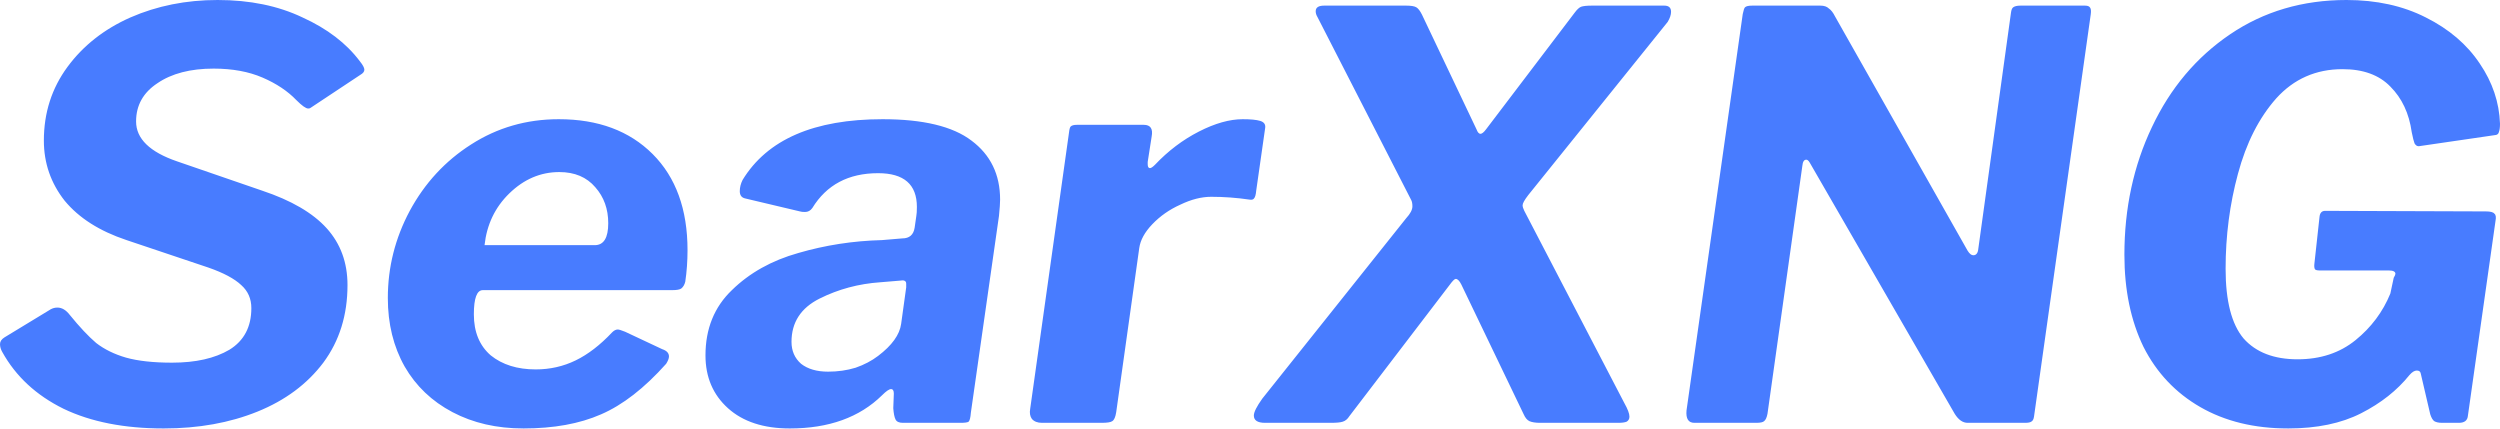
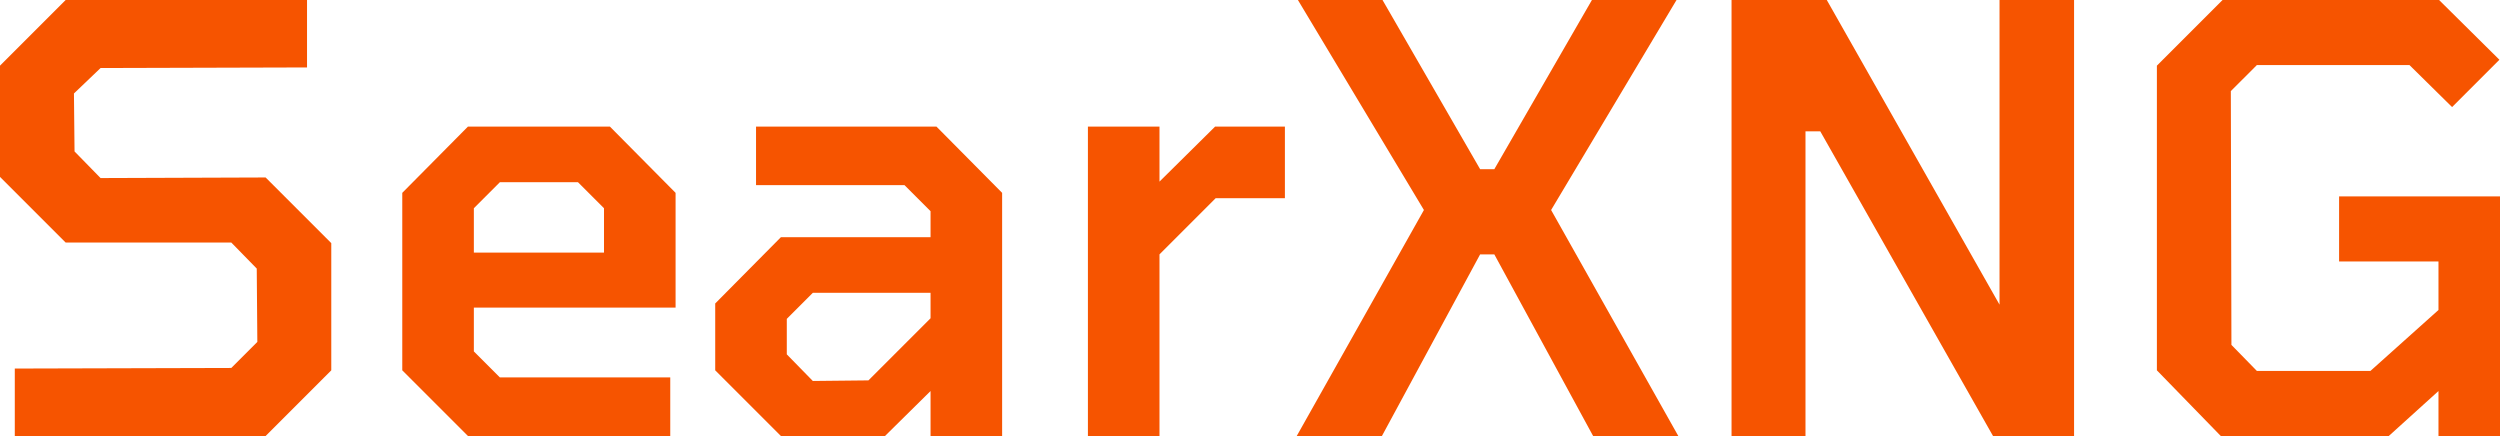
- <svg width="853.677" height="146.304" viewBox="0 0 225.869 38.71">
-   <g aria-label="SearXNG" style="line-height:1.25" font-style="normal" font-weight="400" font-size="50.8px" font-family="sans-serif" fill="#487cff" fill-opacity="1" stroke="none" stroke-width=".265">
-     <path d="M56.494 102.704q-1.168-1.22-3.048-2.032t-4.42-.813q-3.15 0-5.08 1.32-1.93 1.27-1.93 3.455 0 2.337 3.708 3.607l7.671 2.641q3.963 1.321 5.842 3.404 1.88 2.083 1.88 5.13 0 4.065-2.185 7.011-2.184 2.896-5.943 4.42-3.76 1.524-8.484 1.524-5.334 0-9.042-1.778-3.709-1.829-5.537-5.131-.204-.356-.204-.711 0-.356.407-.61l4.013-2.438q.356-.254.762-.254.61 0 1.118.66 1.32 1.626 2.387 2.54 1.118.864 2.693 1.321 1.625.457 4.165.457 3.2 0 5.182-1.168 1.981-1.22 1.981-3.76 0-1.27-.914-2.082-.915-.864-2.947-1.575l-7.417-2.49q-3.657-1.218-5.588-3.555-1.88-2.388-1.88-5.436 0-3.759 2.134-6.655 2.134-2.895 5.69-4.47 3.607-1.575 7.874-1.575 4.369 0 7.67 1.575 3.354 1.524 5.182 3.962.407.508.407.762t-.356.458l-4.52 2.997q-.052.05-.204.05-.305 0-1.067-.761M77.004 132.37q-3.607 0-6.401-1.472-2.794-1.474-4.318-4.115-1.524-2.693-1.524-6.198 0-4.165 1.981-7.874 2.032-3.759 5.537-5.994 3.556-2.286 7.925-2.286 5.334 0 8.484 3.15t3.15 8.686q0 1.473-.204 2.845-.101.406-.355.61-.204.152-.813.152h-17.12q-.813 0-.813 2.184 0 2.388 1.524 3.709 1.575 1.27 4.064 1.27 1.93 0 3.607-.813t3.302-2.54q.254-.254.508-.254.153 0 .66.203l3.353 1.575q.61.203.61.66 0 .254-.254.66-2.946 3.303-5.893 4.573-2.895 1.27-7.01 1.27m6.451-16.56q1.22 0 1.22-1.981 0-1.93-1.169-3.251-1.168-1.372-3.251-1.372-2.54 0-4.521 1.93-1.93 1.88-2.235 4.674zM109.411 129.374q-3.048 2.997-8.331 2.997-3.556 0-5.588-1.829t-2.032-4.775q0-3.607 2.387-5.893 2.388-2.337 5.995-3.353 3.657-1.067 7.569-1.168l1.829-.153q.965 0 1.117-.965l.153-1.067q.05-.254.05-.812 0-3.048-3.505-3.048-4.013 0-5.943 3.15-.254.355-.66.355-.305 0-.458-.051l-4.927-1.168q-.508-.102-.508-.66 0-.509.254-1.017 3.352-5.486 12.649-5.486 5.486 0 8.026 1.93 2.591 1.93 2.591 5.334 0 .457-.102 1.473l-2.54 17.78q-.05.66-.203.813-.152.102-.711.102h-5.232q-.508 0-.66-.305t-.204-1.016l.05-1.32q0-.407-.253-.407-.254 0-.813.559m2.184-9.754v-.305q0-.203-.101-.254-.102-.101-.407-.05l-1.828.152q-2.947.203-5.487 1.473t-2.54 3.912q0 1.219.864 1.98.914.712 2.438.712 1.321 0 2.49-.356 1.168-.406 2.031-1.066 1.88-1.423 2.083-2.896zM123.864 131.863q-.61 0-.915-.356-.254-.355-.152-.914l3.505-24.943q.05-.457.152-.559.153-.152.56-.152h6.044q.915 0 .712 1.067l-.356 2.286v.203q0 .355.203.355.153 0 .457-.304 1.778-1.88 3.963-2.998 2.184-1.117 3.962-1.117 1.067 0 1.575.152.508.153.457.61l-.813 5.69q-.05.558-.203.71-.101.153-.406.102-1.727-.254-3.455-.254-1.32 0-2.794.711-1.473.66-2.54 1.778-1.016 1.067-1.168 2.134l-2.083 14.834q-.101.66-.355.812-.204.153-.966.153zM176.481 130.085q.457.813.457 1.219 0 .305-.254.457-.254.102-.762.102h-7.06q-.61 0-.966-.153-.305-.152-.508-.61l-5.639-11.734q-.254-.508-.508-.508-.152 0-.559.559l-9.042 11.836q-.254.407-.61.508-.304.102-1.066.102h-5.944q-1.016 0-1.016-.66 0-.458.762-1.525l13.005-16.306q.559-.61.559-1.067 0-.356-.102-.559l-8.484-16.56q-.152-.255-.152-.509 0-.508.762-.508h7.417q.66 0 .914.153.254.152.508.66l4.928 10.363q.152.407.355.407.204 0 .508-.407l8.027-10.566q.305-.407.559-.508.304-.102.965-.102h6.553q.61 0 .61.559 0 .406-.305.914l-12.599 15.647q-.508.66-.508.914 0 .203.153.508zM218.113 94.17q.355 0 .457.202.101.153.05.56l-5.13 36.372q-.05.356-.254.457-.153.102-.559.102h-5.182q-.66 0-1.168-.813l-13.106-22.708q-.153-.254-.305-.254-.305 0-.356.56l-3.15 22.402q-.1.508-.304.66-.153.153-.711.153h-5.588q-.813 0-.712-1.118l5.08-35.814q.102-.508.204-.61.152-.152.66-.152h6.147q.508 0 .762.254.305.203.559.711l11.988 21.184q.254.406.508.406.407 0 .458-.61l2.946-21.284q.05-.407.203-.508.203-.153.66-.153zM236.44 132.37q-4.572 0-7.925-1.93t-5.131-5.435q-1.727-3.556-1.727-8.331 0-6.3 2.489-11.532 2.49-5.283 7.061-8.382 4.572-3.099 10.516-3.099 4.064 0 7.163 1.575 3.15 1.575 4.876 4.166 1.728 2.54 1.83 5.435 0 .508-.102.762-.051.203-.254.254l-6.96 1.016h-.05q-.204 0-.356-.254-.102-.254-.254-1.016-.356-2.54-1.93-4.115-1.525-1.574-4.319-1.574-3.607 0-5.994 2.641-2.337 2.642-3.455 6.807-1.117 4.115-1.117 8.586 0 4.368 1.625 6.299 1.677 1.88 4.877 1.88 3.099 0 5.233-1.728t3.15-4.216l.304-1.423q.152-.254.152-.355 0-.305-.61-.305h-6.248q-.304 0-.406-.102-.102-.152-.05-.558l.456-4.166q.051-.559.508-.559l14.53.051q.609 0 .761.203.203.153.102.66l-2.49 17.577q-.05.66-.812.66h-1.524q-.457 0-.711-.152-.204-.152-.356-.61l-.864-3.708q-.05-.254-.355-.254t-.66.407q-1.677 2.083-4.37 3.454-2.692 1.372-6.603 1.372" style="-inkscape-font-specification:&quot;Libre Franklin&quot;" transform="translate(-29.722 -93.661)" font-style="normal" font-variant="normal" font-weight="400" font-stretch="normal" font-size="50.8px" font-family="Libre Franklin" fill="#487cff" fill-opacity="1" stroke-width=".265" />
-   </g>
+ <svg width="6761.596" height="1179.199" viewBox="0 0 1789.006 311.996">
+   <path d="M76.08 605.998v-48.26l154.94-.423 18.627-18.627-.423-52.493-18.204-18.627H112.487l-46.99-46.99v-79.586l46.99-46.99h172.72v48.26l-147.743.423-19.05 18.203.423 41.487 18.627 19.05 118.11-.423 46.99 46.99v91.016l-46.99 46.99zm324.274 0-46.99-46.99v-127l46.99-47.413h101.6l46.99 47.413v82.127H404.587v31.327l18.627 18.626h121.92v41.91zm4.233-131.233h93.133v-31.75l-18.626-18.627h-55.88l-18.627 18.627zm219.71 131.233-46.99-46.99v-47.836l46.99-47.414H731.4v-18.626l-18.626-18.627H606.517v-41.91h129.117l46.99 47.413v173.99H731.4v-32.173l-32.596 32.173zm22.86-39.37 39.794-.423 44.45-44.45v-18.203h-84.244l-18.626 18.626v25.4zm196.85 39.37V384.595h51.223v39.37l39.793-39.37h49.954v51.223h-49.53l-40.217 40.217v129.963zm149.436 0 91.016-161.713-90.17-150.283h60.537l69.85 121.073h10.16l69.85-121.073h60.537l-89.747 150.283 91.017 161.713h-60.96l-70.697-129.963h-10.16l-70.273 129.963zm311.15 0V294.002h68.157l123.613 218.016V294.002h53.34v311.996h-57.997l-123.613-218.016h-10.583v218.016zm350.097 0-45.72-46.99V340.992l46.99-46.99h154.94l43.18 42.756-33.867 33.867-30.48-30.057h-109.22l-18.627 18.627.424 181.61 18.203 18.627h81.28l48.683-43.604v-34.713h-71.12v-46.567h115.147v171.45h-44.027v-32.173l-35.56 32.173z" aria-label="SearXNG" style="-inkscape-font-specification:&quot;Tomorrow Medium&quot;" transform="translate(-65.497 -294.002)" fill="#f65400" stroke-width=".265" />
</svg>
